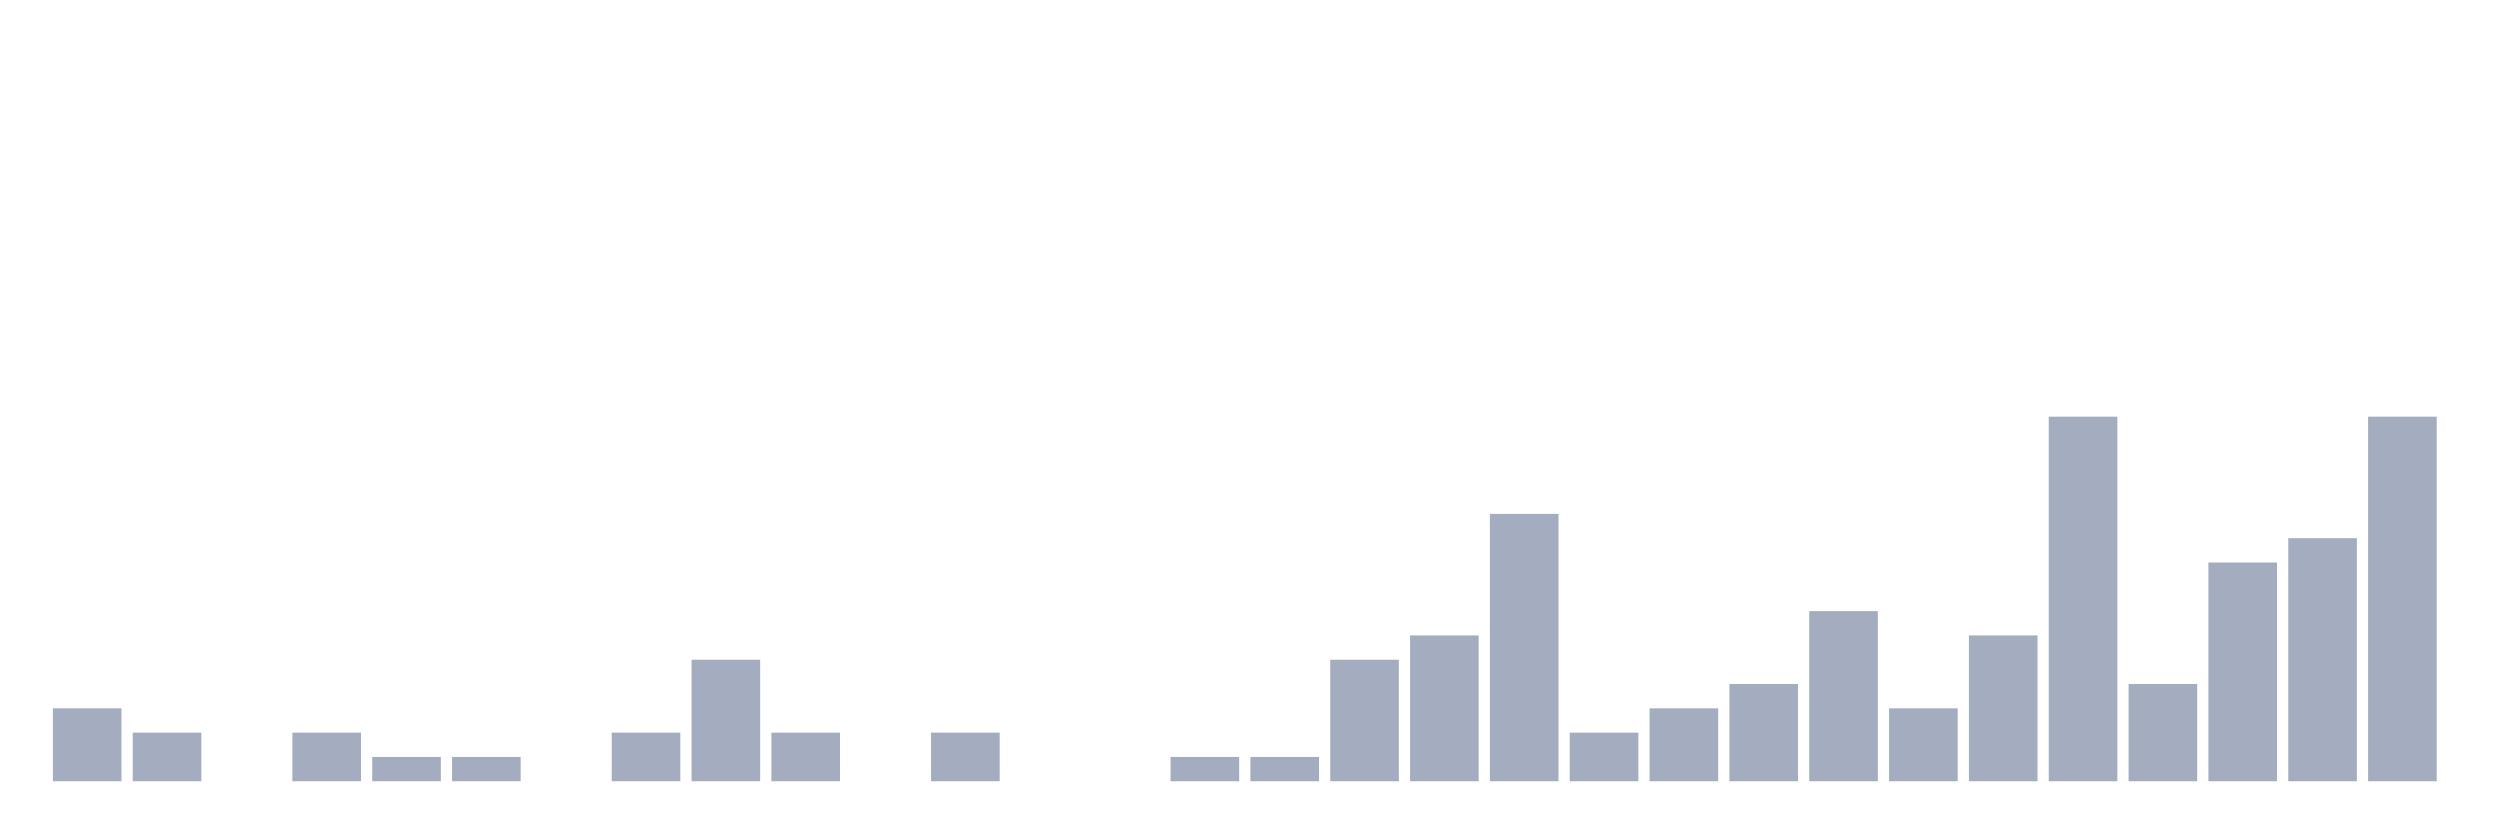
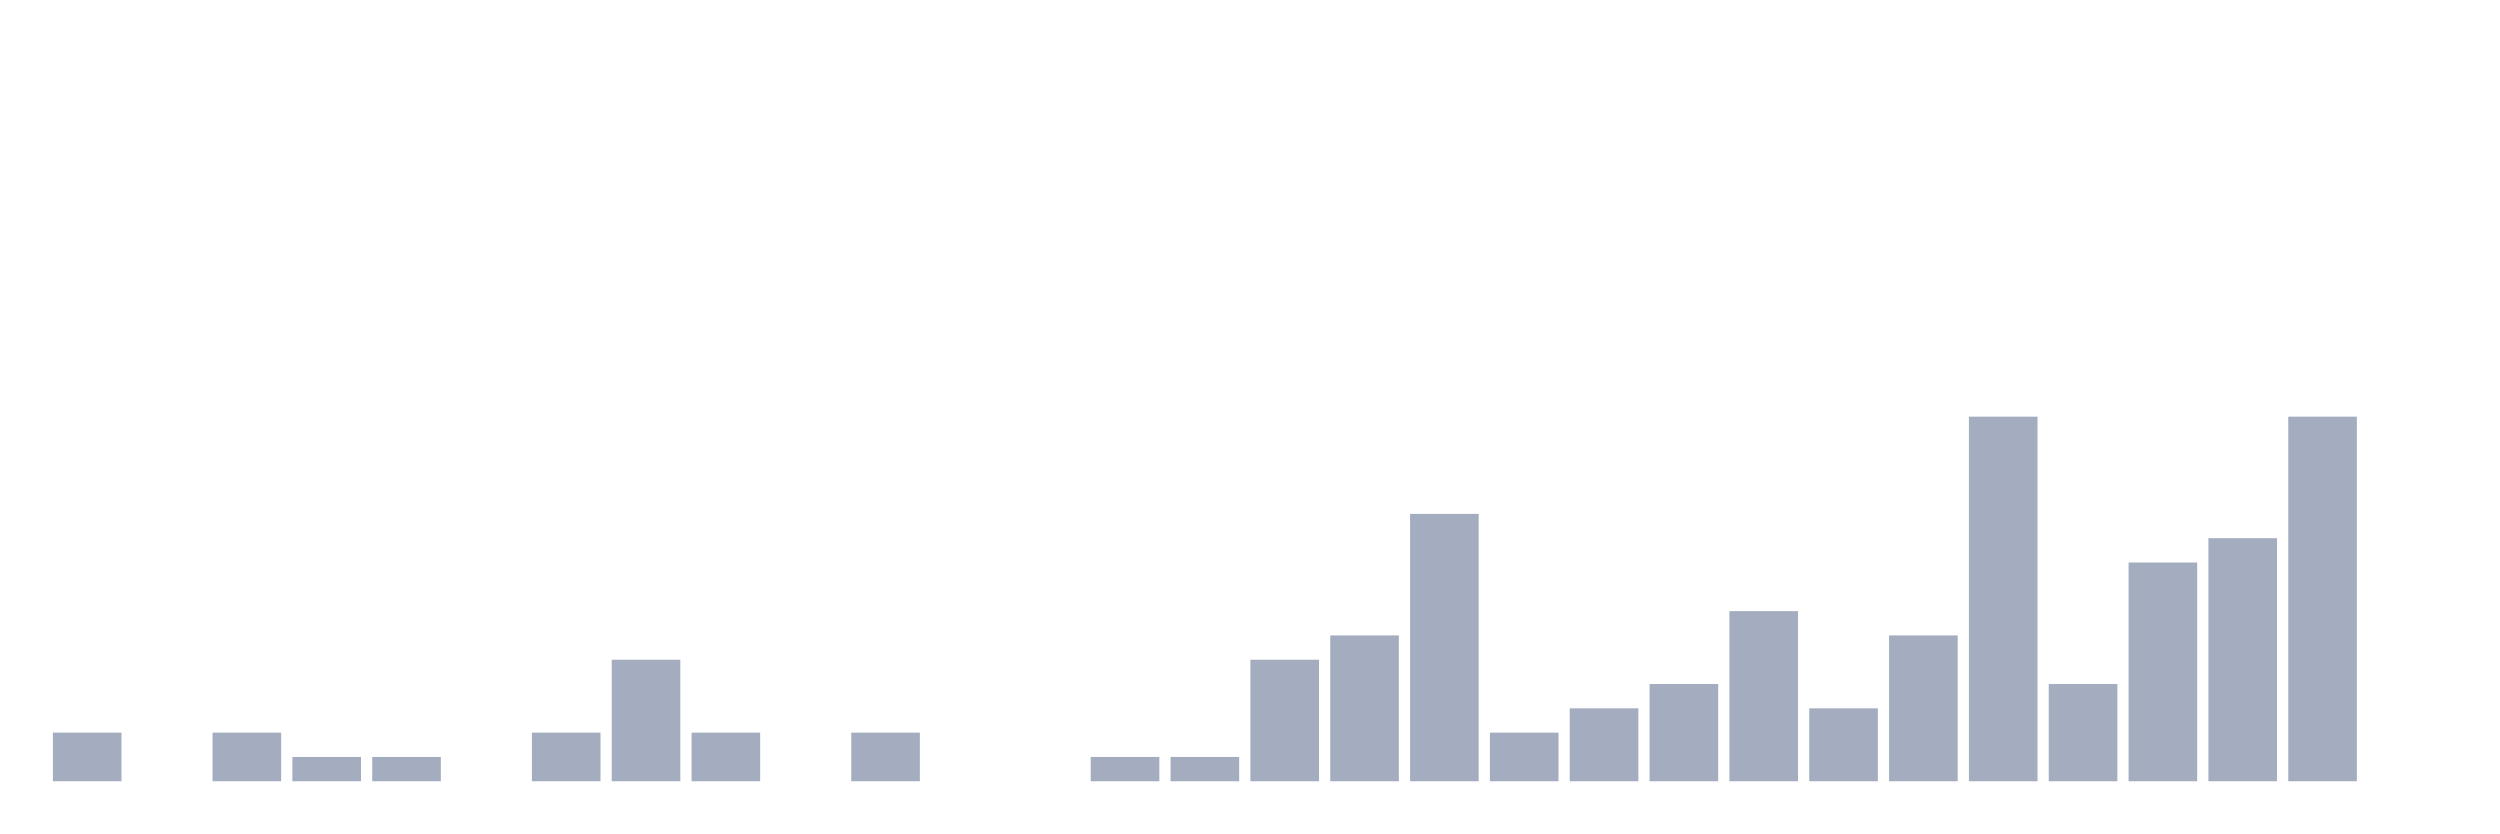
<svg xmlns="http://www.w3.org/2000/svg" viewBox="0 0 480 160">
  <g transform="translate(10,10)">
-     <rect class="bar" x="0.153" width="13.175" y="126" height="14" fill="rgb(164,173,192)" />
-     <rect class="bar" x="15.482" width="13.175" y="130.667" height="9.333" fill="rgb(164,173,192)" />
-     <rect class="bar" x="30.81" width="13.175" y="140" height="0" fill="rgb(164,173,192)" />
-     <rect class="bar" x="46.138" width="13.175" y="130.667" height="9.333" fill="rgb(164,173,192)" />
+     <rect class="bar" x="0.153" width="13.175" y="130.667" height="9.333" fill="rgb(164,173,192)" />
+     <rect class="bar" x="15.482" width="13.175" y="140" height="0" fill="rgb(164,173,192)" />
+     <rect class="bar" x="30.81" width="13.175" y="130.667" height="9.333" fill="rgb(164,173,192)" />
+     <rect class="bar" x="46.138" width="13.175" y="135.333" height="4.667" fill="rgb(164,173,192)" />
    <rect class="bar" x="61.466" width="13.175" y="135.333" height="4.667" fill="rgb(164,173,192)" />
-     <rect class="bar" x="76.794" width="13.175" y="135.333" height="4.667" fill="rgb(164,173,192)" />
-     <rect class="bar" x="92.123" width="13.175" y="140" height="0" fill="rgb(164,173,192)" />
-     <rect class="bar" x="107.451" width="13.175" y="130.667" height="9.333" fill="rgb(164,173,192)" />
-     <rect class="bar" x="122.779" width="13.175" y="116.667" height="23.333" fill="rgb(164,173,192)" />
-     <rect class="bar" x="138.107" width="13.175" y="130.667" height="9.333" fill="rgb(164,173,192)" />
-     <rect class="bar" x="153.436" width="13.175" y="140" height="0" fill="rgb(164,173,192)" />
-     <rect class="bar" x="168.764" width="13.175" y="130.667" height="9.333" fill="rgb(164,173,192)" />
+     <rect class="bar" x="76.794" width="13.175" y="140" height="0" fill="rgb(164,173,192)" />
+     <rect class="bar" x="92.123" width="13.175" y="130.667" height="9.333" fill="rgb(164,173,192)" />
+     <rect class="bar" x="107.451" width="13.175" y="116.667" height="23.333" fill="rgb(164,173,192)" />
+     <rect class="bar" x="122.779" width="13.175" y="130.667" height="9.333" fill="rgb(164,173,192)" />
+     <rect class="bar" x="138.107" width="13.175" y="140" height="0" fill="rgb(164,173,192)" />
+     <rect class="bar" x="153.436" width="13.175" y="130.667" height="9.333" fill="rgb(164,173,192)" />
+     <rect class="bar" x="168.764" width="13.175" y="140" height="0" fill="rgb(164,173,192)" />
    <rect class="bar" x="184.092" width="13.175" y="140" height="0" fill="rgb(164,173,192)" />
-     <rect class="bar" x="199.42" width="13.175" y="140" height="0" fill="rgb(164,173,192)" />
+     <rect class="bar" x="199.42" width="13.175" y="135.333" height="4.667" fill="rgb(164,173,192)" />
    <rect class="bar" x="214.748" width="13.175" y="135.333" height="4.667" fill="rgb(164,173,192)" />
-     <rect class="bar" x="230.077" width="13.175" y="135.333" height="4.667" fill="rgb(164,173,192)" />
-     <rect class="bar" x="245.405" width="13.175" y="116.667" height="23.333" fill="rgb(164,173,192)" />
-     <rect class="bar" x="260.733" width="13.175" y="112" height="28" fill="rgb(164,173,192)" />
-     <rect class="bar" x="276.061" width="13.175" y="88.667" height="51.333" fill="rgb(164,173,192)" />
-     <rect class="bar" x="291.39" width="13.175" y="130.667" height="9.333" fill="rgb(164,173,192)" />
-     <rect class="bar" x="306.718" width="13.175" y="126" height="14" fill="rgb(164,173,192)" />
-     <rect class="bar" x="322.046" width="13.175" y="121.333" height="18.667" fill="rgb(164,173,192)" />
-     <rect class="bar" x="337.374" width="13.175" y="107.333" height="32.667" fill="rgb(164,173,192)" />
-     <rect class="bar" x="352.702" width="13.175" y="126" height="14" fill="rgb(164,173,192)" />
-     <rect class="bar" x="368.031" width="13.175" y="112" height="28" fill="rgb(164,173,192)" />
-     <rect class="bar" x="383.359" width="13.175" y="70" height="70" fill="rgb(164,173,192)" />
-     <rect class="bar" x="398.687" width="13.175" y="121.333" height="18.667" fill="rgb(164,173,192)" />
-     <rect class="bar" x="414.015" width="13.175" y="98" height="42" fill="rgb(164,173,192)" />
-     <rect class="bar" x="429.344" width="13.175" y="93.333" height="46.667" fill="rgb(164,173,192)" />
-     <rect class="bar" x="444.672" width="13.175" y="70" height="70" fill="rgb(164,173,192)" />
+     <rect class="bar" x="230.077" width="13.175" y="116.667" height="23.333" fill="rgb(164,173,192)" />
+     <rect class="bar" x="245.405" width="13.175" y="112" height="28" fill="rgb(164,173,192)" />
+     <rect class="bar" x="260.733" width="13.175" y="88.667" height="51.333" fill="rgb(164,173,192)" />
+     <rect class="bar" x="276.061" width="13.175" y="130.667" height="9.333" fill="rgb(164,173,192)" />
+     <rect class="bar" x="291.39" width="13.175" y="126" height="14" fill="rgb(164,173,192)" />
+     <rect class="bar" x="306.718" width="13.175" y="121.333" height="18.667" fill="rgb(164,173,192)" />
+     <rect class="bar" x="322.046" width="13.175" y="107.333" height="32.667" fill="rgb(164,173,192)" />
+     <rect class="bar" x="337.374" width="13.175" y="126" height="14" fill="rgb(164,173,192)" />
+     <rect class="bar" x="352.702" width="13.175" y="112" height="28" fill="rgb(164,173,192)" />
+     <rect class="bar" x="368.031" width="13.175" y="70" height="70" fill="rgb(164,173,192)" />
+     <rect class="bar" x="383.359" width="13.175" y="121.333" height="18.667" fill="rgb(164,173,192)" />
+     <rect class="bar" x="398.687" width="13.175" y="98" height="42" fill="rgb(164,173,192)" />
+     <rect class="bar" x="414.015" width="13.175" y="93.333" height="46.667" fill="rgb(164,173,192)" />
+     <rect class="bar" x="429.344" width="13.175" y="70" height="70" fill="rgb(164,173,192)" />
+     <rect class="bar" x="444.672" width="13.175" y="140" height="0" fill="rgb(164,173,192)" />
  </g>
</svg>
